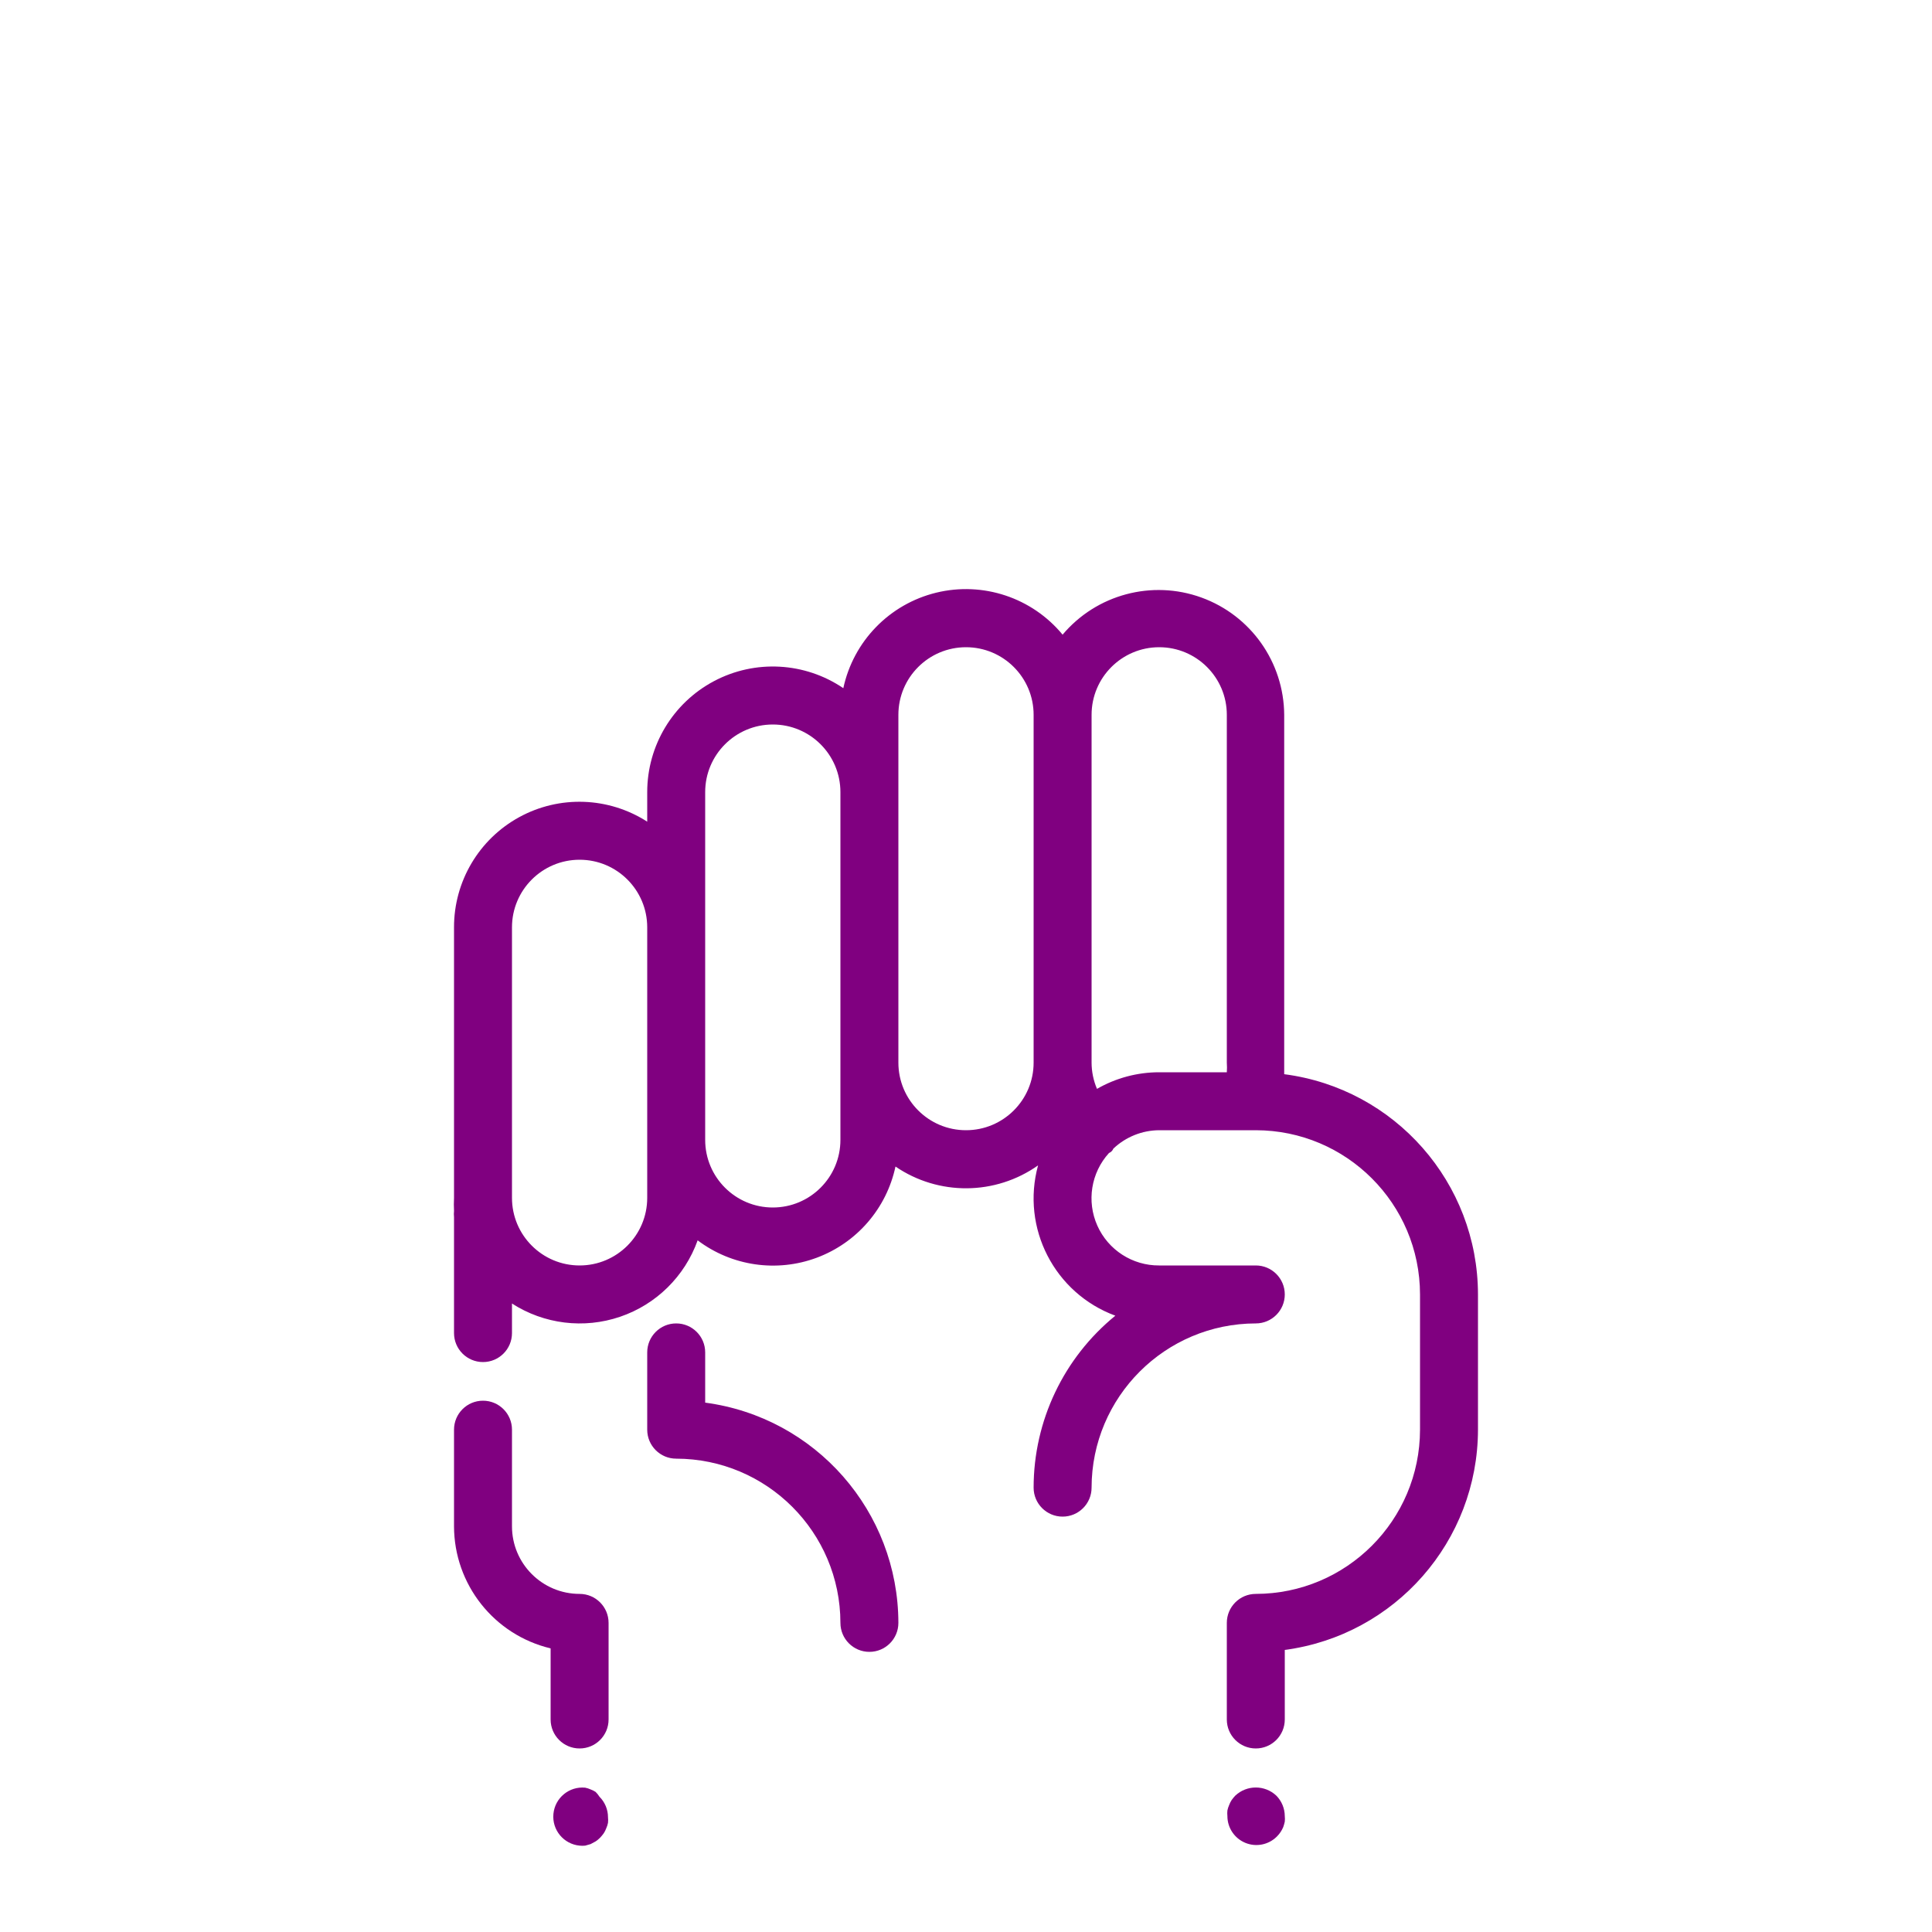
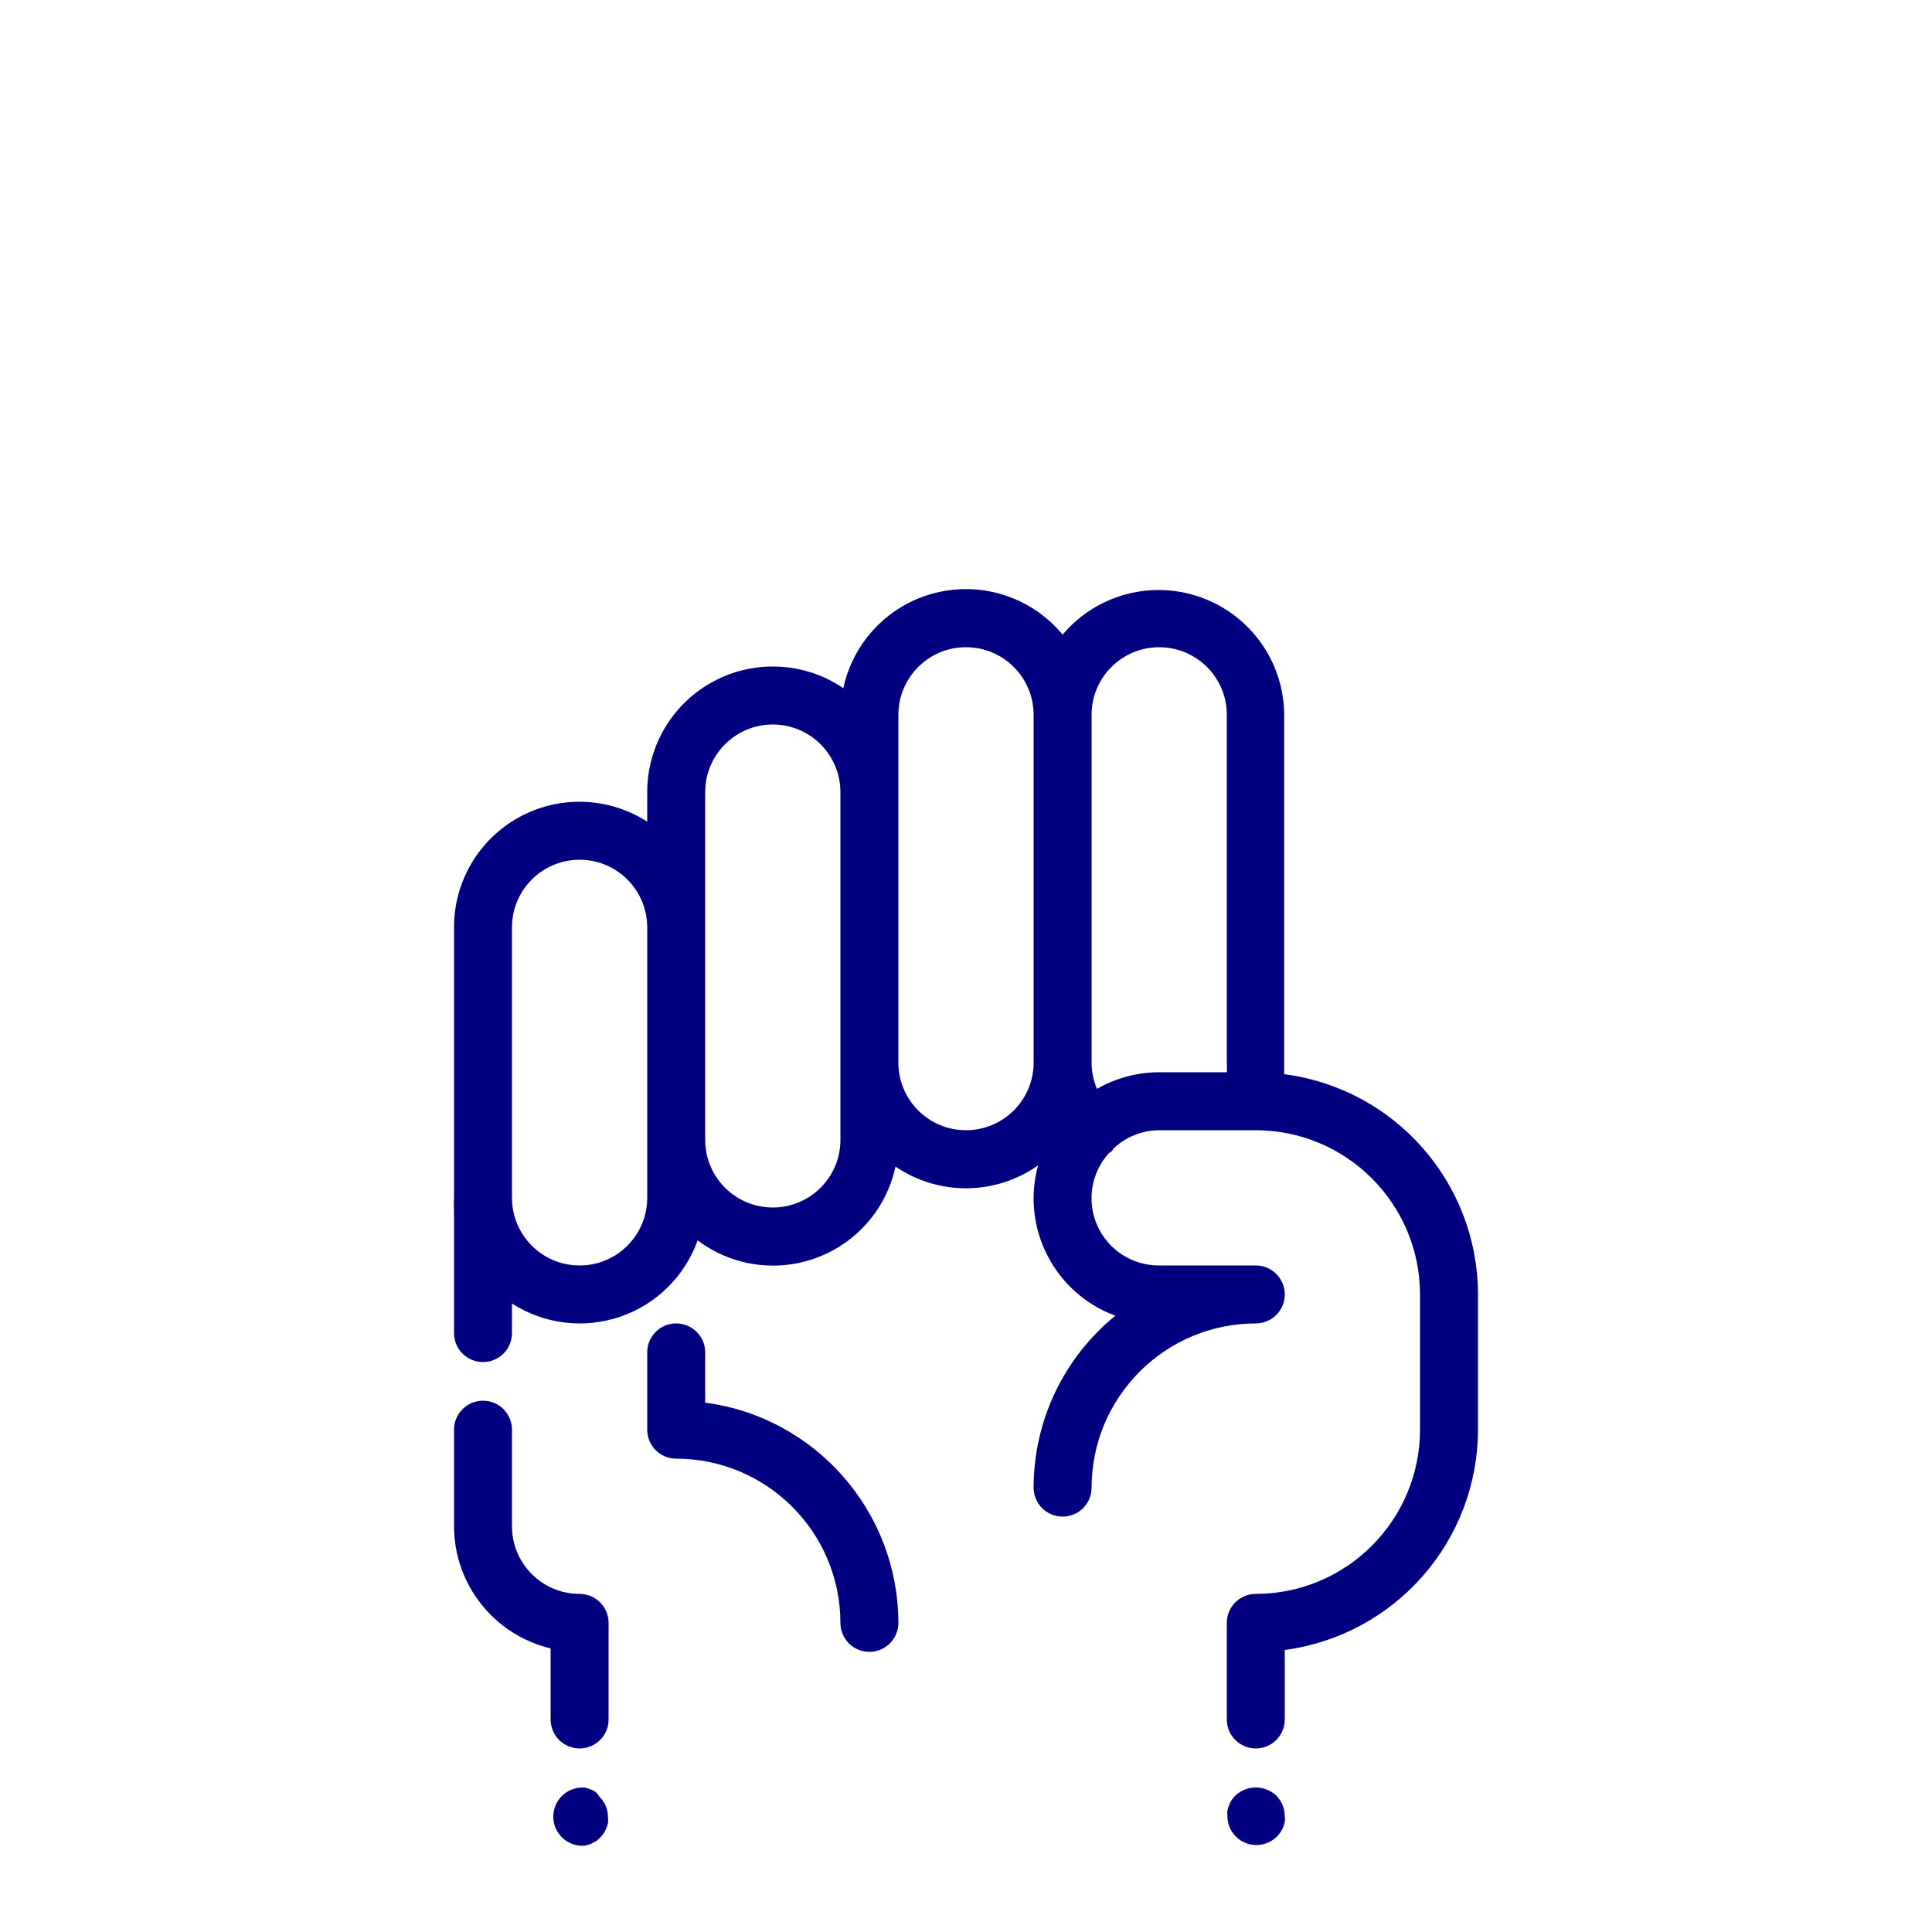
- <svg xmlns="http://www.w3.org/2000/svg" viewBox="0 0 100 100" x="0px" y="0px" style="fill:purple">
+ <svg xmlns="http://www.w3.org/2000/svg" viewBox="0 0 100 100" x="0px" y="0px" style="fill:navy">
  <path d="M36.5,72.6V70a1.5,1.5,0,0,0-3,0v4A1.5,1.5,0,0,0,35,75.5,8.51,8.51,0,0,1,43.5,84a1.5,1.5,0,0,0,3,0A11.52,11.52,0,0,0,36.5,72.6Z" />
  <path d="M66.47,55.6c0-.2,0-.4,0-.6V37A6.5,6.5,0,0,0,55,32.85a6.49,6.49,0,0,0-11.35,2.77A6.5,6.5,0,0,0,33.5,41v1.53A6.49,6.49,0,0,0,23.5,48V62a6.54,6.54,0,0,0,0,.68,1.5,1.5,0,0,0,0,.32v6a1.5,1.5,0,0,0,3,0V67.47a6.48,6.48,0,0,0,9.61-3.27,6.48,6.48,0,0,0,10.24-3.82,6.47,6.47,0,0,0,7.38-.06,6.47,6.47,0,0,0,4,7.78A11.48,11.48,0,0,0,53.5,77a1.5,1.5,0,0,0,3,0A8.51,8.51,0,0,1,65,68.5a1.5,1.5,0,0,0,0-3H60a3.48,3.48,0,0,1-2.6-5.82.42.42,0,0,0,.23-.23A3.48,3.48,0,0,1,60,58.5h5A8.51,8.51,0,0,1,73.5,67v7A8.51,8.51,0,0,1,65,82.5,1.5,1.5,0,0,0,63.5,84v5a1.5,1.5,0,0,0,3,0V85.4A11.52,11.52,0,0,0,76.5,74V67A11.51,11.51,0,0,0,66.47,55.6ZM33.5,62a3.5,3.5,0,0,1-7,0V48a3.5,3.5,0,0,1,7,0V62Zm10-3a3.5,3.5,0,0,1-7,0V41a3.5,3.5,0,0,1,7,0V59Zm6.5-.5A3.5,3.5,0,0,1,46.5,55V37a3.5,3.5,0,0,1,7,0V55A3.5,3.5,0,0,1,50,58.5Zm6.78-2.14A3.49,3.49,0,0,1,56.5,55V37a3.5,3.5,0,0,1,7,0V55a3.51,3.51,0,0,1,0,.5H60A6.45,6.45,0,0,0,56.78,56.36Z" />
  <path d="M30.83,92.75a1.26,1.26,0,0,0-.26-.13,1.31,1.31,0,0,0-.28-.09,1.5,1.5,0,1,0-.29,3,1.36,1.36,0,0,0,.29,0l.28-.08.26-.14a1.47,1.47,0,0,0,.23-.19,2.17,2.17,0,0,0,.19-.23,1.28,1.28,0,0,0,.13-.26,1.31,1.31,0,0,0,.09-.28,1.36,1.36,0,0,0,0-.29,1.5,1.5,0,0,0-.44-1.06A1.44,1.44,0,0,0,30.83,92.75Z" />
  <path d="M63.94,92.94a2.06,2.06,0,0,0-.19.23,1.27,1.27,0,0,0-.13.26,1.31,1.31,0,0,0-.09.28,1.36,1.36,0,0,0,0,.29,1.5,1.5,0,0,0,2.56,1.06,1.52,1.52,0,0,0,.33-.49,2.25,2.25,0,0,0,.08-.28,1.36,1.36,0,0,0,0-.29,1.52,1.52,0,0,0-.44-1.06A1.55,1.55,0,0,0,63.94,92.94Z" />
  <path d="M30,82.5A3.5,3.5,0,0,1,26.5,79V74a1.5,1.5,0,0,0-3,0v5a6.51,6.51,0,0,0,5,6.32V89a1.5,1.5,0,0,0,3,0V84A1.5,1.5,0,0,0,30,82.5Z" />
</svg>
